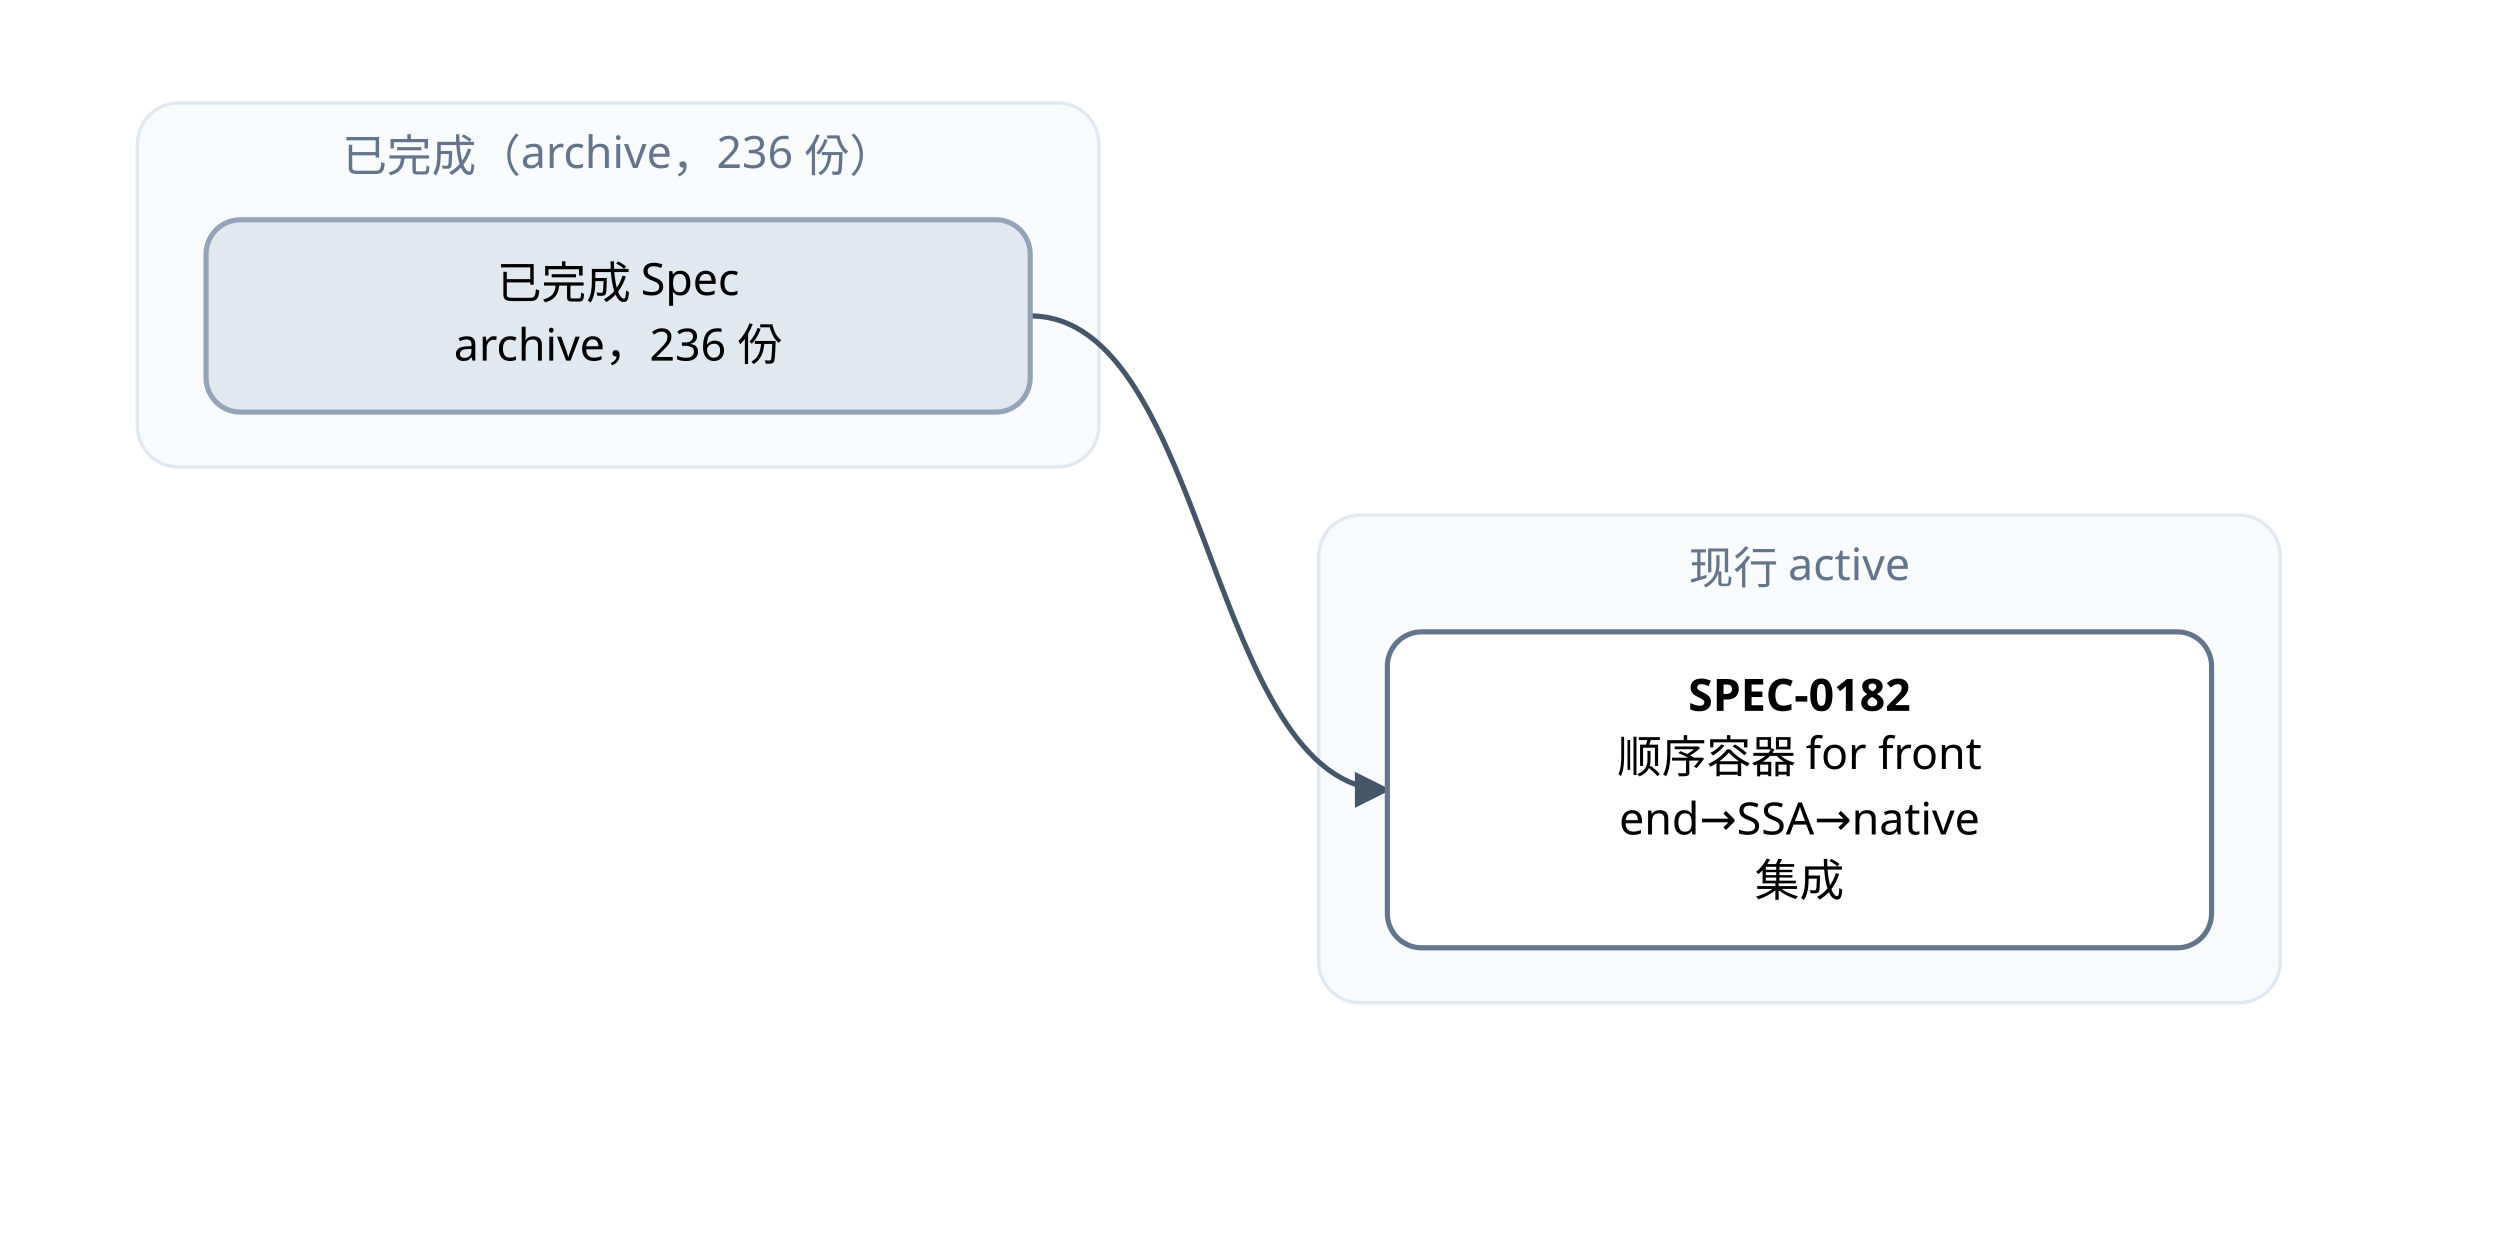
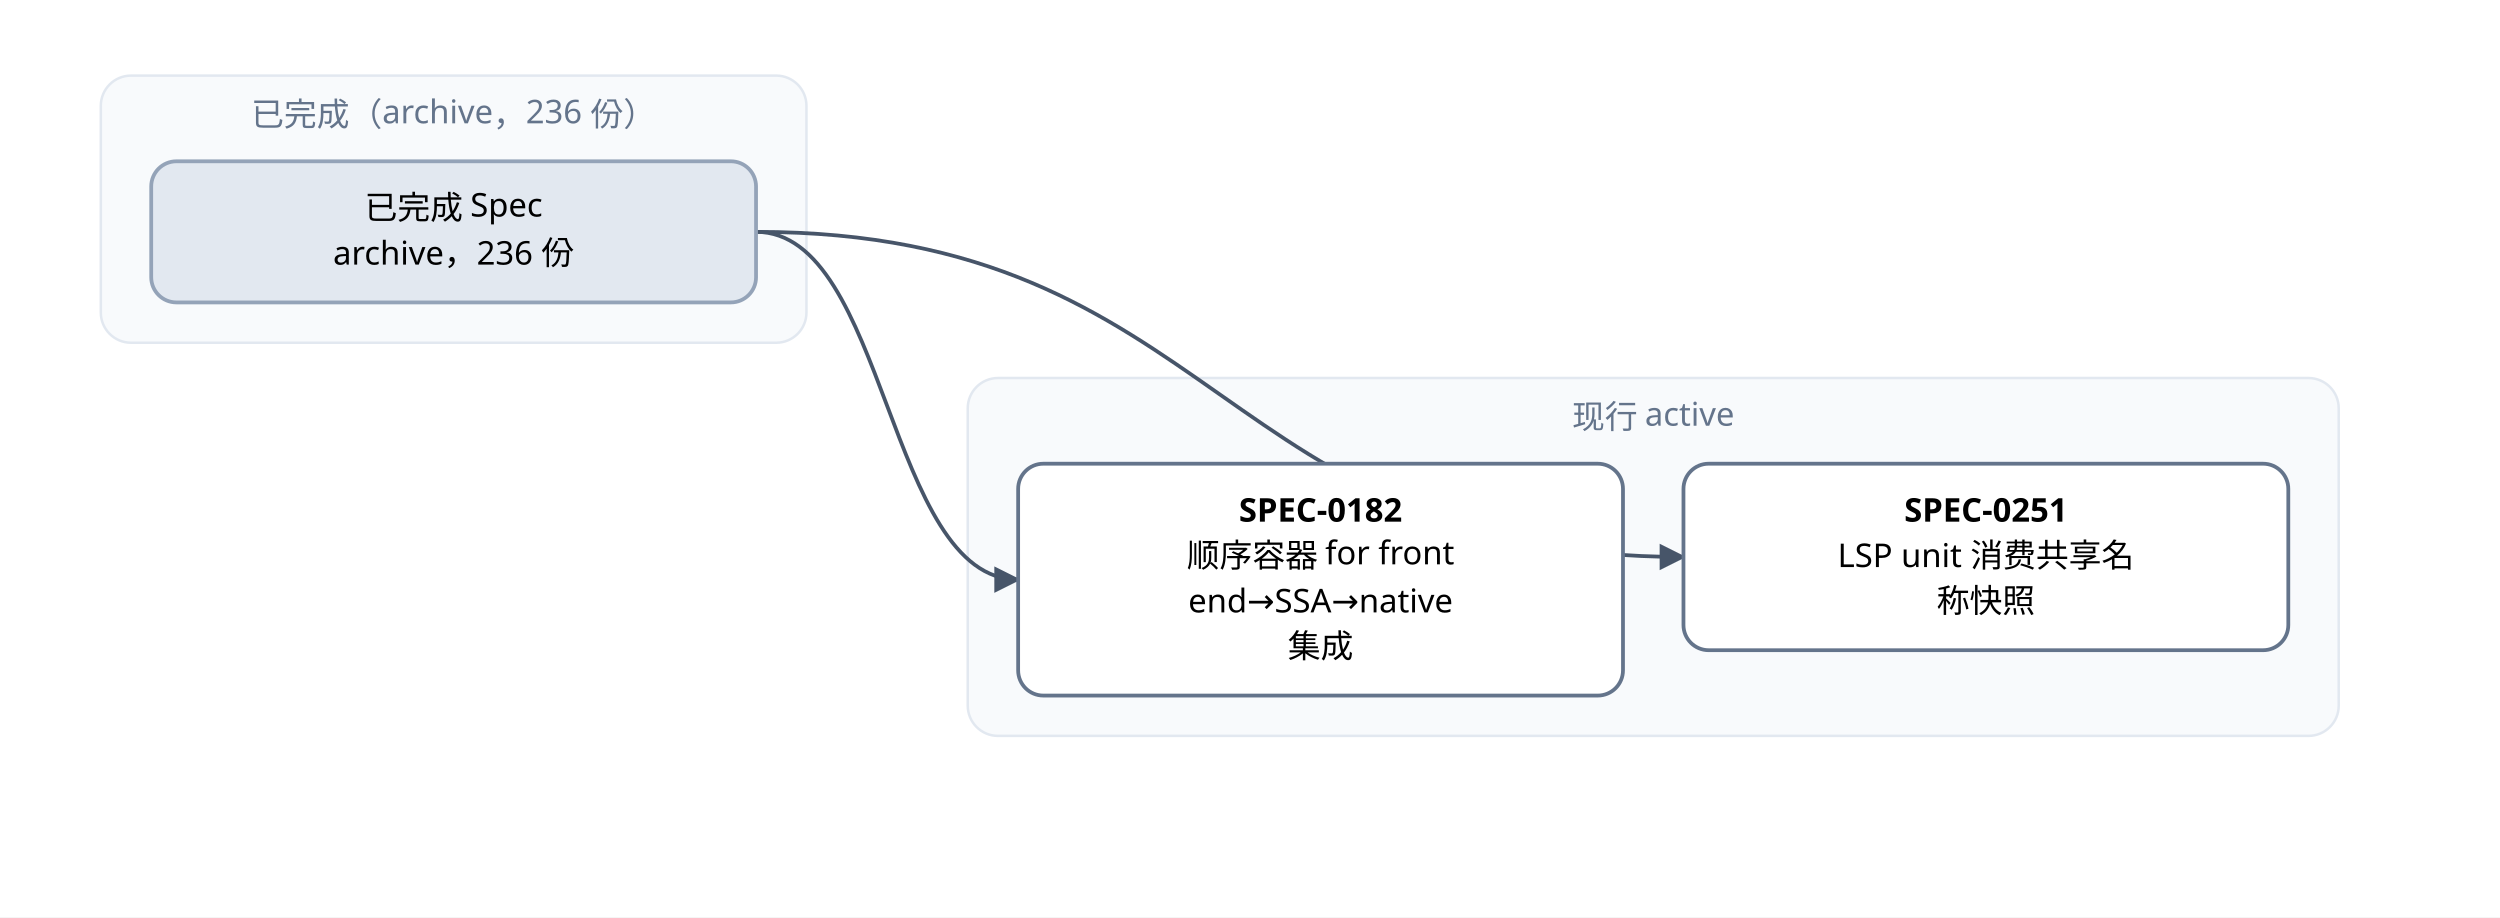
- <svg xmlns="http://www.w3.org/2000/svg" width="728" height="364" viewBox="0 0 728 364" font-family="PingFang SC, Microsoft YaHei, sans-serif">
+ <svg xmlns="http://www.w3.org/2000/svg" width="992" height="364" viewBox="0 0 992 364" font-family="PingFang SC, Microsoft YaHei, sans-serif">
  <defs>
    <marker id="arrow" viewBox="0 0 10 10" refX="9" refY="5" markerWidth="7" markerHeight="7" orient="auto-start-reverse">
      <path d="M0,0 L10,5 L0,10 z" fill="#475569" />
    </marker>
  </defs>
-   <rect width="728" height="364" fill="#ffffff" />
+   <rect width="992" height="364" fill="#ffffff" />
  <rect x="40" y="30" width="280" height="106" rx="12" fill="#f8fafc" stroke="#e2e8f0" />
  <text x="180" y="50" text-anchor="middle" font-size="13" fill="#64748b">已完成（archive，236 份）</text>
-   <rect x="384" y="150" width="280" height="142" rx="12" fill="#f8fafc" stroke="#e2e8f0" />
-   <text x="524" y="170" text-anchor="middle" font-size="13" fill="#64748b">现行 active</text>
+   <rect x="384" y="150" width="544" height="142" rx="12" fill="#f8fafc" stroke="#e2e8f0" />
+   <text x="656" y="170" text-anchor="middle" font-size="13" fill="#64748b">现行 active</text>
  <path d="M 300 92 C 352 92, 352 230, 404 230" fill="none" stroke="#475569" stroke-width="1.5" marker-end="url(#arrow)" />
+   <path d="M 300 92 C 484 92, 484 221, 668 221" fill="none" stroke="#475569" stroke-width="1.5" marker-end="url(#arrow)" />
  <rect x="404" y="184" width="240" height="92" rx="10" fill="#ffffff" stroke="#64748b" stroke-width="1.5" />
  <text x="524" y="207" text-anchor="middle" font-size="13" font-weight="600">SPEC-0182</text>
  <text x="524" y="225" text-anchor="middle" font-size="13">顺序容器 for front</text>
  <text x="524" y="243" text-anchor="middle" font-size="13">end→SSA→native</text>
  <text x="524" y="261" text-anchor="middle" font-size="13"> 集成</text>
+   <rect x="668" y="184" width="240" height="74" rx="10" fill="#ffffff" stroke="#64748b" stroke-width="1.5" />
+   <text x="788" y="207" text-anchor="middle" font-size="13" font-weight="600">SPEC-0251</text>
+   <text x="788" y="225" text-anchor="middle" font-size="13">LSP unit 消费共享名</text>
+   <text x="788" y="243" text-anchor="middle" font-size="13">称快照</text>
  <rect x="60" y="64" width="240" height="56" rx="10" fill="#e2e8f0" stroke="#94a3b8" stroke-width="1.5" />
  <text x="180" y="87" text-anchor="middle" font-size="13">已完成 Spec</text>
  <text x="180" y="105" text-anchor="middle" font-size="13">archive，236 份</text>
</svg>
